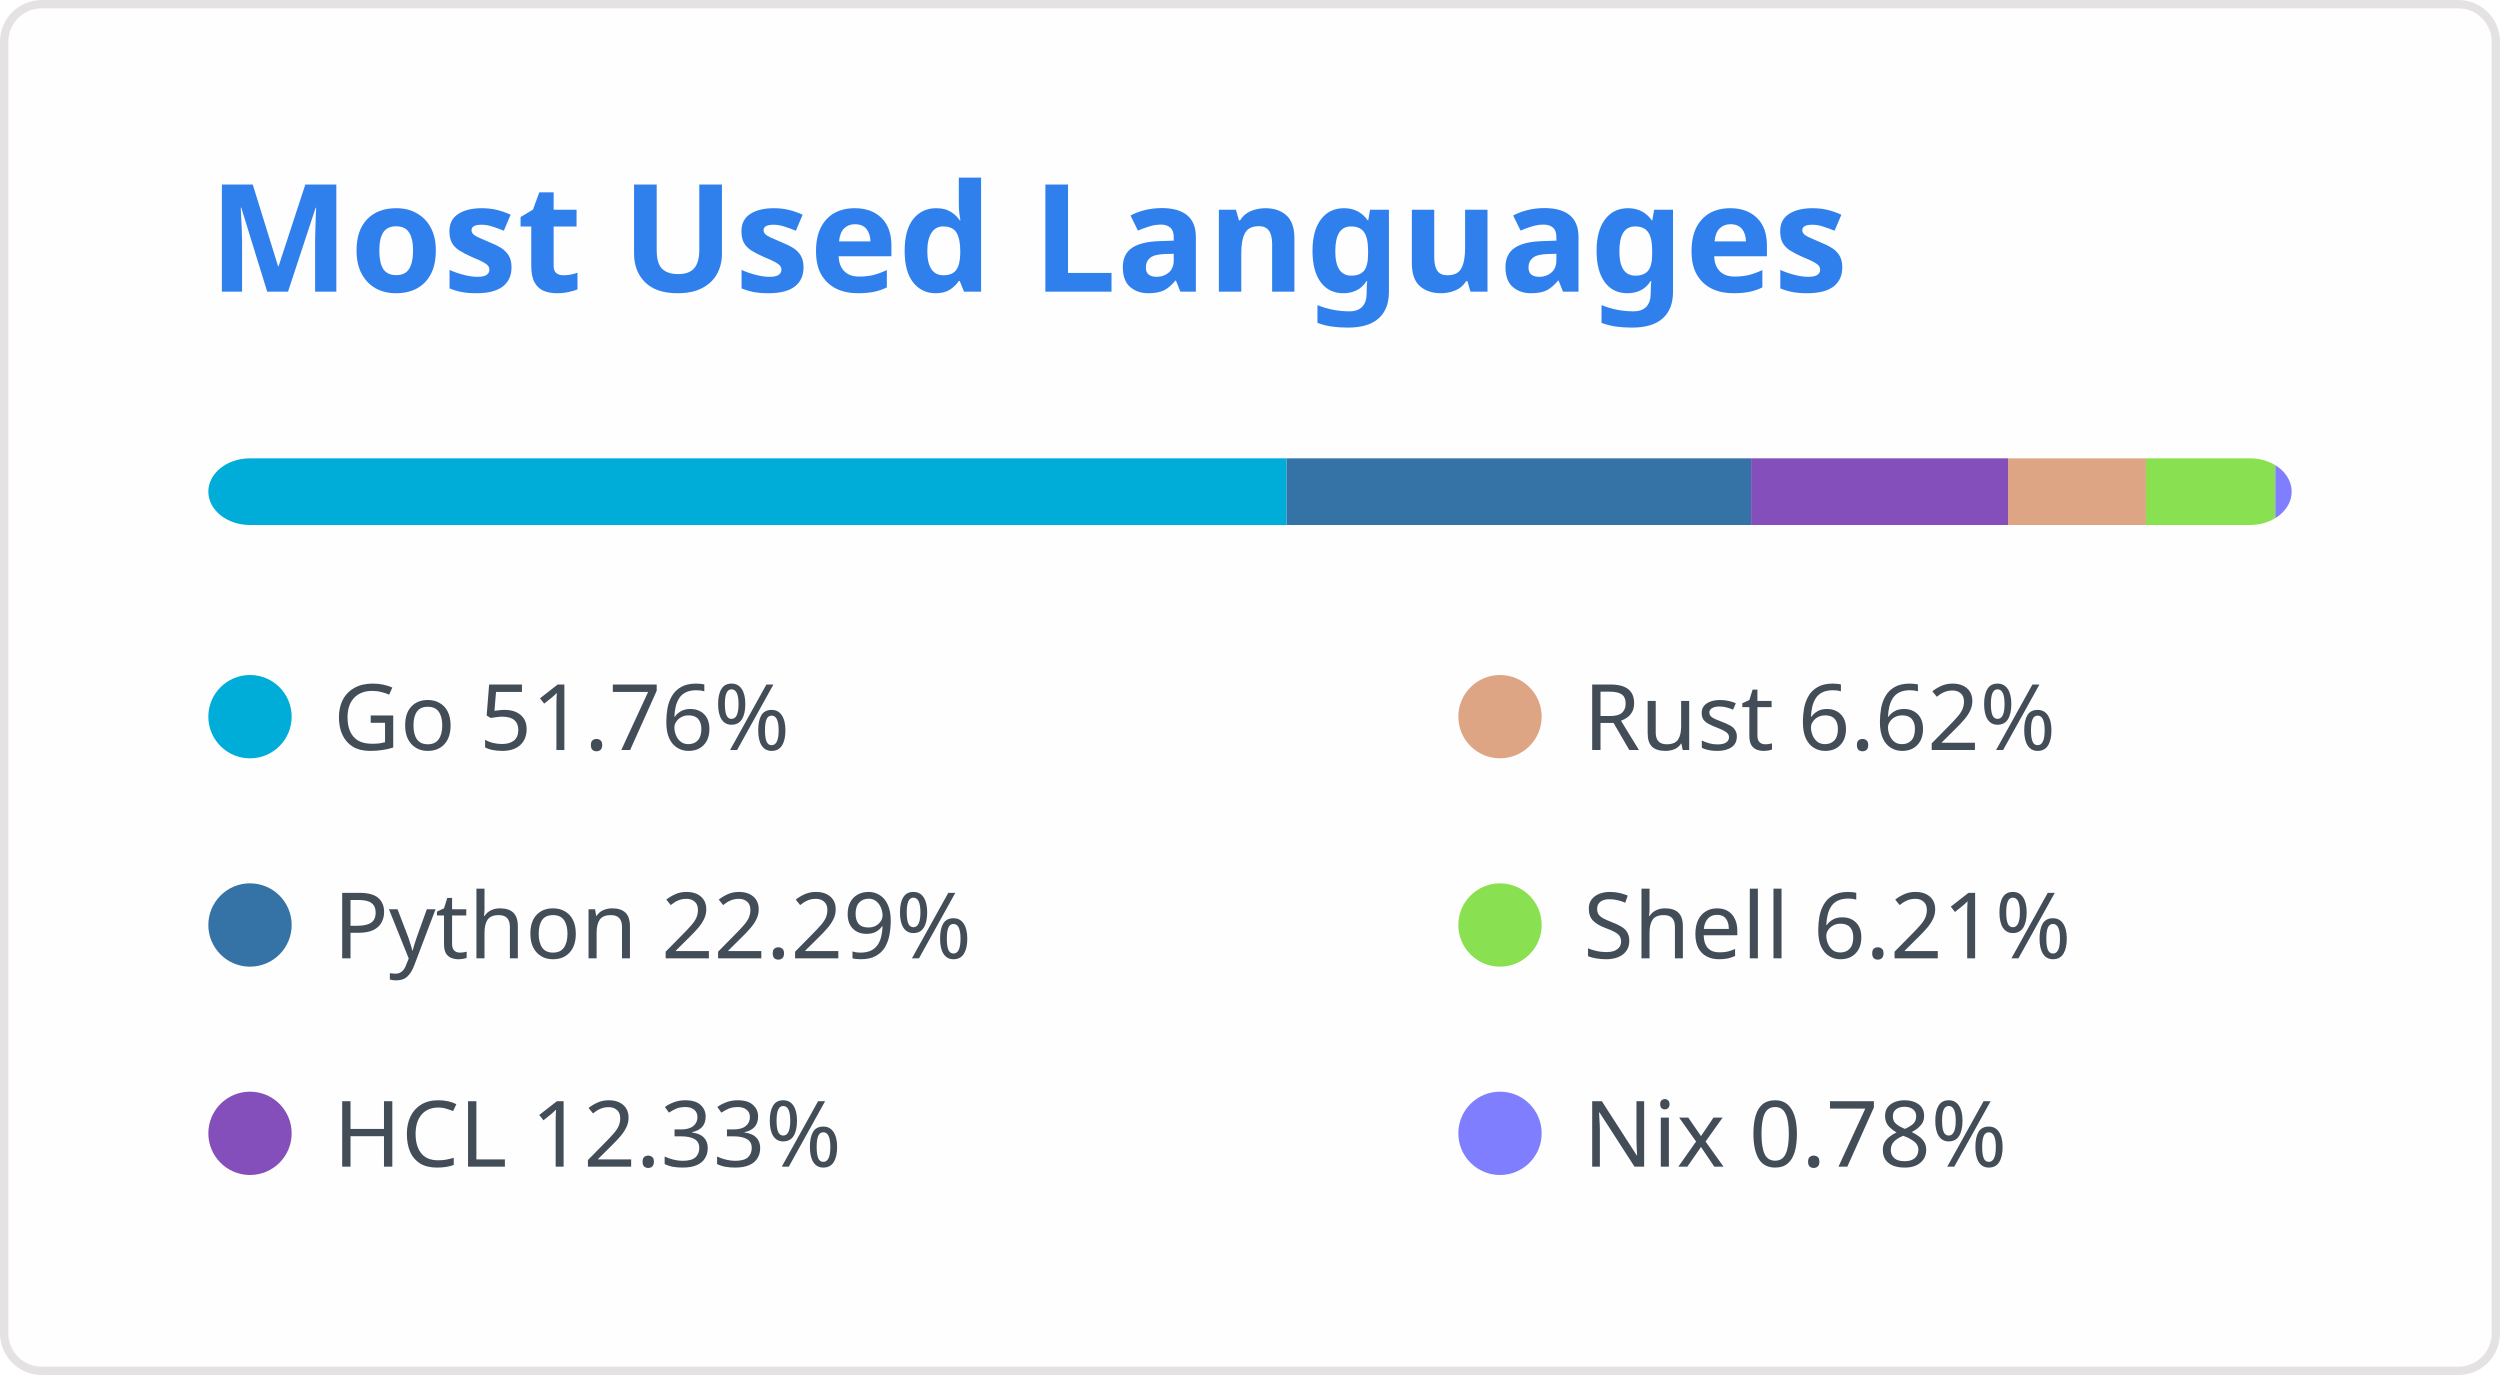
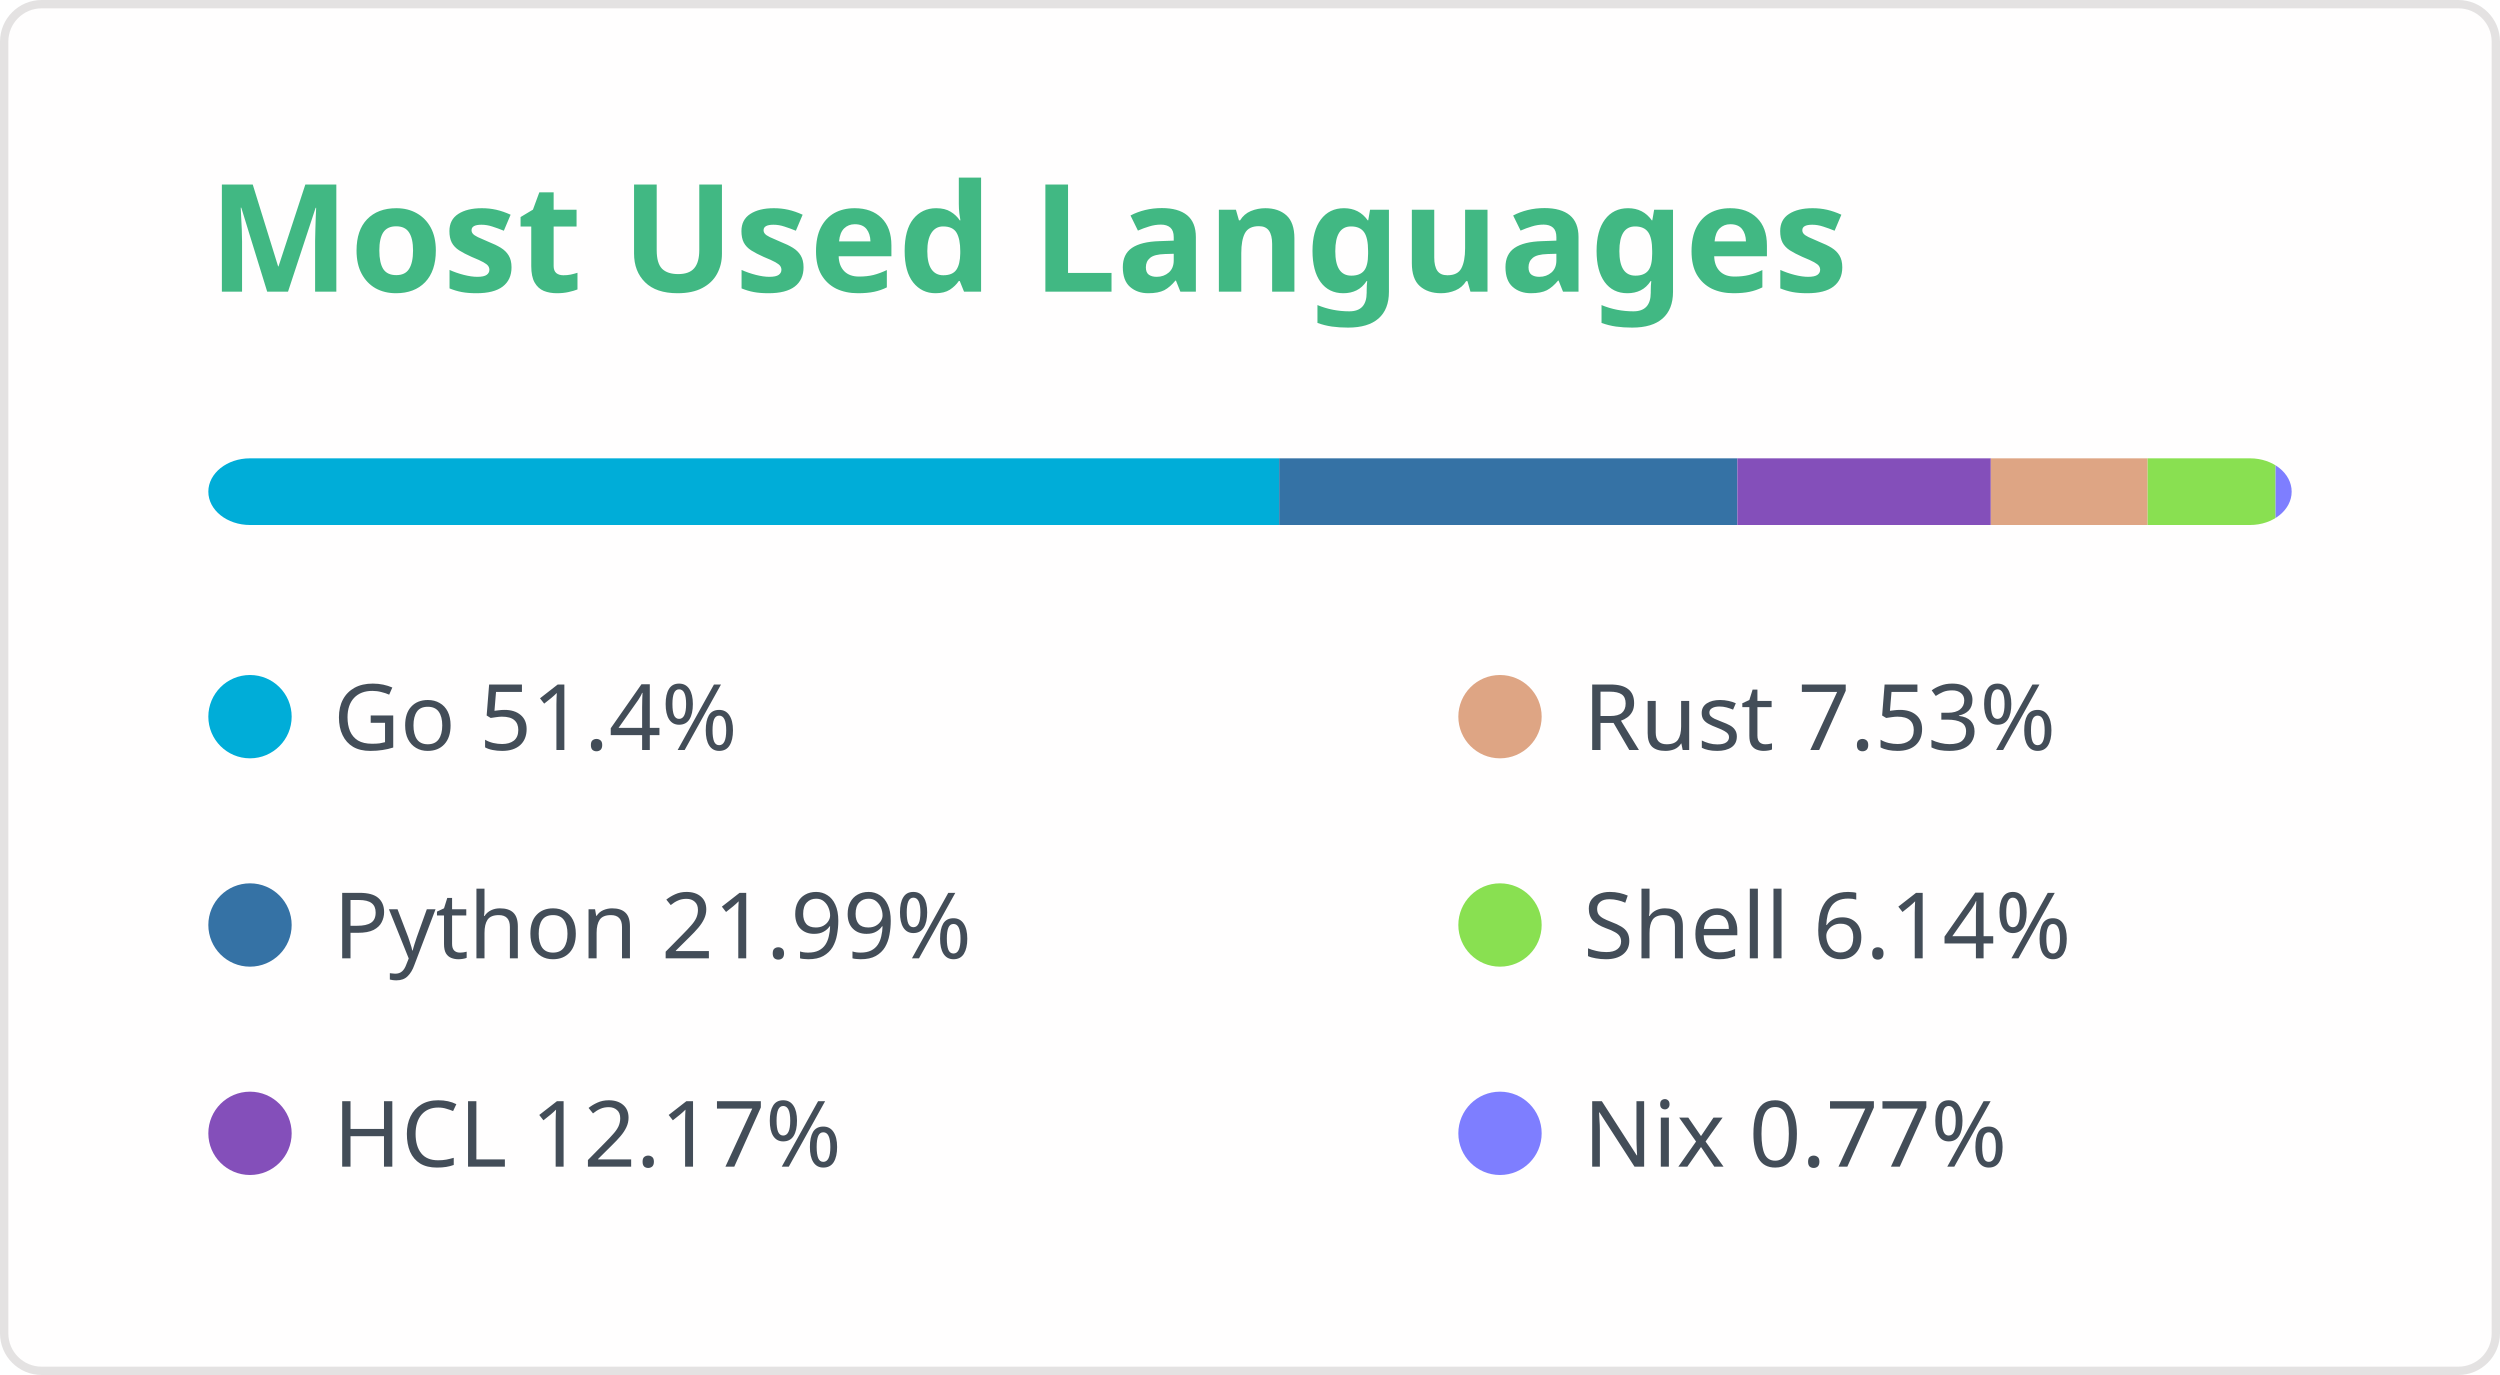
<svg xmlns="http://www.w3.org/2000/svg" width="300" height="165" viewBox="0 0 300 165" fill="none" role="img" aria-labelledby="titleId descId">
  <style>
- .header { font: 600 18px 'Segoe UI', Ubuntu, Sans-Serif; fill: #2f80ed; }
+ .header { font: 600 18px 'Segoe UI', Ubuntu, Sans-Serif; fill: #41b883; }
@supports(-moz-appearance: auto) { .header { font-size: 15.5px; } }
.lang-name { font: 400 11px "Segoe UI", Ubuntu, Sans-Serif; fill: #434d58; }
</style>
  <rect x="0.5" y="0.5" width="299" height="164" rx="4.5" fill="#fffefe" stroke="#e4e2e2" />
  <text x="25" y="35" class="header">Most Used Languages</text>
  <defs>
    <clipPath id="bar">
      <rect x="25" y="55" width="250" height="8" rx="5" />
    </clipPath>
  </defs>
-   <rect clip-path="url(#bar)" x="25" y="55" width="129.401" height="8" fill="#00ADD8" />
+   <rect clip-path="url(#bar)" x="25" y="55" width="128.5" height="8" fill="#00ADD8" />
  <g>
    <circle cx="30" cy="86" r="5" fill="#00ADD8" />
-     <text x="40" y="90" class="lang-name">Go 51.76%</text>
+     <text x="40" y="90" class="lang-name">Go 51.4%</text>
  </g>
-   <rect clip-path="url(#bar)" x="154.401" y="55" width="55.732" height="8" fill="#3572A5" />
+   <rect clip-path="url(#bar)" x="153.5" y="55" width="54.982" height="8" fill="#3572A5" />
  <g>
    <circle cx="30" cy="111" r="5" fill="#3572A5" />
-     <text x="40" y="115" class="lang-name">Python 22.29%</text>
+     <text x="40" y="115" class="lang-name">Python 21.99%</text>
  </g>
-   <rect clip-path="url(#bar)" x="210.132" y="55" width="30.829" height="8" fill="#844FBA" />
+   <rect clip-path="url(#bar)" x="208.482" y="55" width="30.416" height="8" fill="#844FBA" />
  <g>
    <circle cx="30" cy="136" r="5" fill="#844FBA" />
-     <text x="40" y="140" class="lang-name">HCL 12.33%</text>
+     <text x="40" y="140" class="lang-name">HCL 12.17%</text>
  </g>
-   <rect clip-path="url(#bar)" x="240.961" y="55" width="16.555" height="8" fill="#dea584" />
+   <rect clip-path="url(#bar)" x="238.898" y="55" width="18.82" height="8" fill="#dea584" />
  <g>
    <circle cx="180" cy="86" r="5" fill="#dea584" />
-     <text x="190" y="90" class="lang-name">Rust 6.62%</text>
+     <text x="190" y="90" class="lang-name">Rust 7.53%</text>
  </g>
-   <rect clip-path="url(#bar)" x="257.516" y="55" width="15.525" height="8" fill="#89e051" />
+   <rect clip-path="url(#bar)" x="257.719" y="55" width="15.348" height="8" fill="#89e051" />
  <g>
    <circle cx="180" cy="111" r="5" fill="#89e051" />
-     <text x="190" y="115" class="lang-name">Shell 6.21%</text>
+     <text x="190" y="115" class="lang-name">Shell 6.14%</text>
  </g>
-   <rect clip-path="url(#bar)" x="273.04" y="55" width="1.96" height="8" fill="#7e7eff" />
+   <rect clip-path="url(#bar)" x="273.067" y="55" width="1.933" height="8" fill="#7e7eff" />
  <g>
    <circle cx="180" cy="136" r="5" fill="#7e7eff" />
-     <text x="190" y="140" class="lang-name">Nix 0.78%</text>
+     <text x="190" y="140" class="lang-name">Nix 0.77%</text>
  </g>
</svg>
